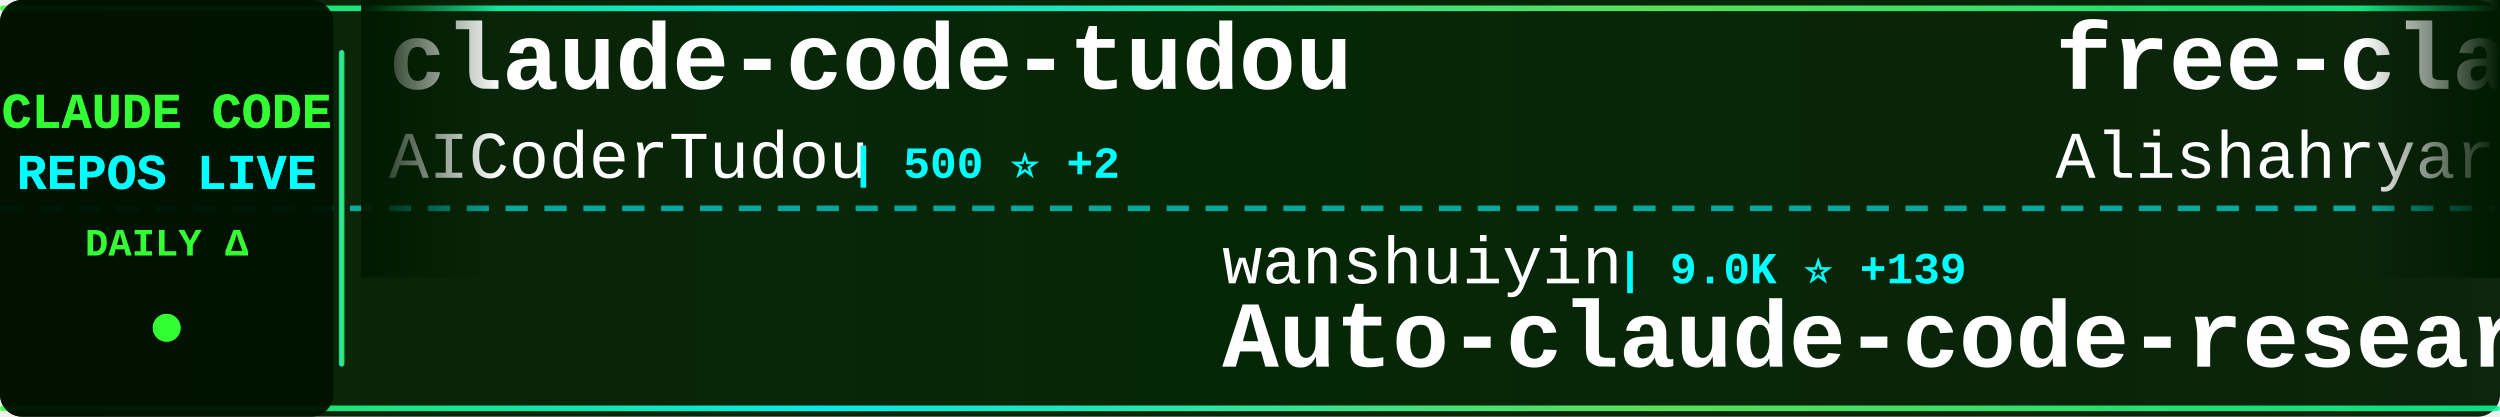
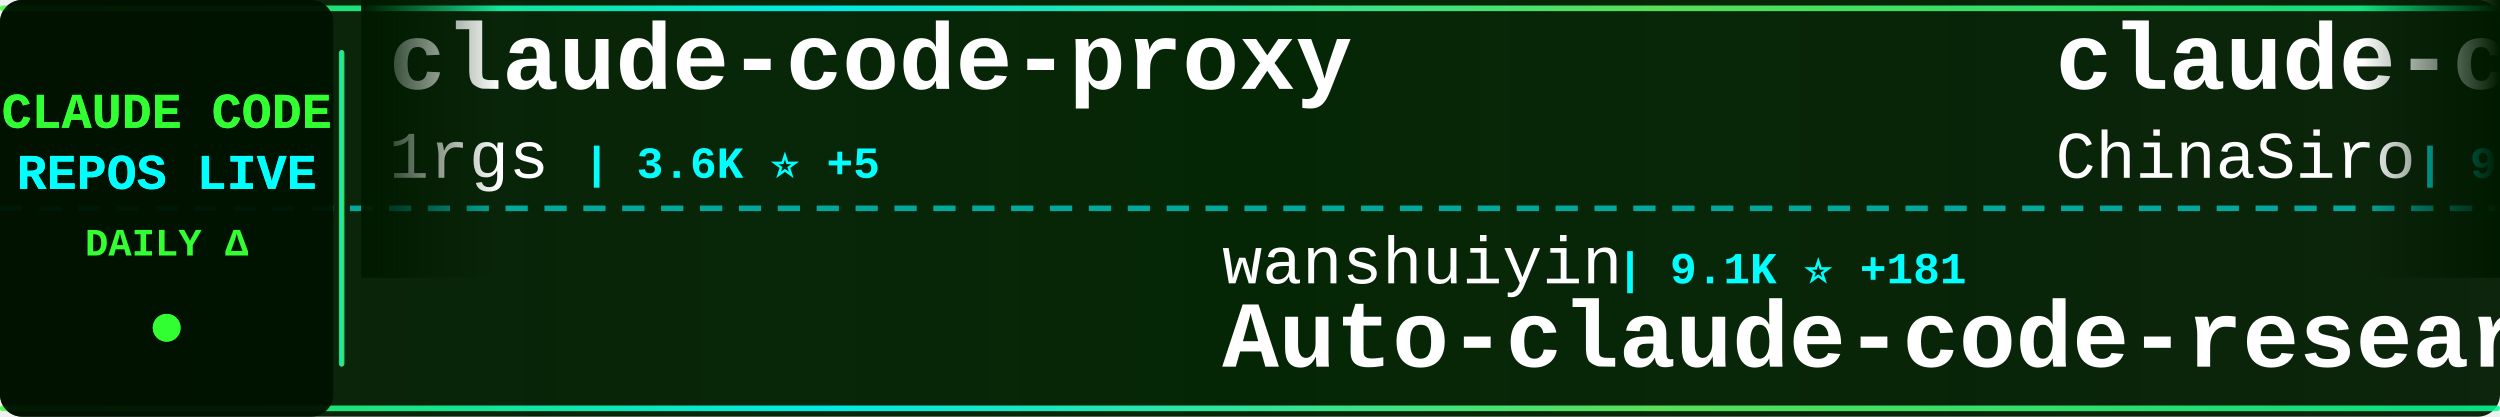
<svg xmlns="http://www.w3.org/2000/svg" width="900" height="150">
  <defs>
    <linearGradient id="tickerBg" x1="0%" y1="0%" x2="100%" y2="0%">
      <stop offset="0%" style="stop-color:#001a00;stop-opacity:0.95" />
      <stop offset="50%" style="stop-color:#002200;stop-opacity:0.98" />
      <stop offset="100%" style="stop-color:#001a00;stop-opacity:0.95" />
    </linearGradient>
    <linearGradient id="borderGrad" x1="0%" y1="0%" x2="100%" y2="0%">
      <stop offset="0%" style="stop-color:#33ff33;stop-opacity:0.85">
        <animate attributeName="stop-opacity" values="0.85;1;0.85" dur="2s" repeatCount="indefinite" />
      </stop>
      <stop offset="33%" style="stop-color:#00ffff;stop-opacity:0.9">
        <animate attributeName="stop-opacity" values="0.9;1;0.9" dur="2.2s" repeatCount="indefinite" />
      </stop>
      <stop offset="66%" style="stop-color:#66ff66;stop-opacity:0.85">
        <animate attributeName="stop-opacity" values="0.85;1;0.85" dur="1.8s" repeatCount="indefinite" />
      </stop>
      <stop offset="100%" style="stop-color:#00ff99;stop-opacity:0.85">
        <animate attributeName="stop-opacity" values="0.85;1;0.85" dur="2s" repeatCount="indefinite" />
      </stop>
    </linearGradient>
    <filter id="textGlow">
      <feGaussianBlur stdDeviation="0.1" result="coloredBlur" />
      <feMerge>
        <feMergeNode in="coloredBlur" />
        <feMergeNode in="SourceGraphic" />
      </feMerge>
    </filter>
    <filter id="metricGlow">
      <feGaussianBlur stdDeviation="0.2" result="coloredBlur" />
      <feMerge>
        <feMergeNode in="coloredBlur" />
        <feMergeNode in="SourceGraphic" />
      </feMerge>
    </filter>
    <linearGradient id="leftFade" x1="0%" y1="0%" x2="100%" y2="0%">
      <stop offset="0%" style="stop-color:#001a00;stop-opacity:1" />
      <stop offset="100%" style="stop-color:#001a00;stop-opacity:0" />
    </linearGradient>
    <linearGradient id="rightFade" x1="0%" y1="0%" x2="100%" y2="0%">
      <stop offset="0%" style="stop-color:#001a00;stop-opacity:0" />
      <stop offset="100%" style="stop-color:#001a00;stop-opacity:1" />
    </linearGradient>
  </defs>
  <rect width="900" height="150" fill="url(#tickerBg)" rx="8" />
  <rect x="0" y="2" width="900" height="2" fill="url(#borderGrad)" rx="1" />
  <rect x="0" y="146" width="900" height="2" fill="url(#borderGrad)" rx="1" />
  <line x1="0" y1="75" x2="900" y2="75" stroke="#00ffff" stroke-width="2" stroke-dasharray="8 6" opacity="0.6" />
  <rect x="0" y="0" width="120" height="150" fill="#001100" opacity="0.95" rx="8" />
  <text x="60" y="46" font-family="'Courier New', monospace" font-size="18" font-weight="bold" fill="#33ff33" text-anchor="middle" filter="url(#textGlow)">
    CLAUDE CODE
  </text>
  <text x="60" y="68" font-family="'Courier New', monospace" font-size="18" font-weight="bold" fill="#00ffff" text-anchor="middle" filter="url(#textGlow)">
    REPOS LIVE
  </text>
  <text x="60" y="92" font-family="'Courier New', monospace" font-size="14" font-weight="bold" fill="#33ff33" text-anchor="middle">
    DAILY Δ
  </text>
  <circle cx="60" cy="118" r="5" fill="#33ff33" filter="url(#metricGlow)">
    <animate attributeName="r" values="4;6;4" dur="1.5s" repeatCount="indefinite" />
    <animate attributeName="opacity" values="0.6;1;0.6" dur="1.5s" repeatCount="indefinite" />
  </circle>
  <rect x="122" y="18" width="2" height="114" fill="url(#borderGrad)" rx="1" />
  <clipPath id="tickerClip">
    <rect x="130" y="0" width="770" height="150" />
  </clipPath>
  <g clip-path="url(#tickerClip)">
    <g id="tickerItems">
      <animateTransform attributeName="transform" attributeType="XML" type="translate" from="0 0" to="-3000 0" dur="54s" repeatCount="indefinite" />
      <g transform="translate(0, 0)">
-         <text x="140" y="32" font-family="'Courier New', monospace" font-size="34" font-weight="bold" fill="#ffffff">claude-code-tudou</text>
-         <text x="140" y="64" font-family="'Courier New', monospace" font-size="24" font-weight="normal" fill="#ffffff" opacity="1.0">AICoderTudou</text>
-         <text x="306" y="64" font-family="'Courier New', monospace" font-size="16" font-weight="bold" fill="#00ffff"> | 500 ⭐ +2</text>
+         <text x="140" y="32" font-family="'Courier New', monospace" font-size="34" font-weight="bold" fill="#ffffff">claude-code-proxy</text>
+         <text x="140" y="64" font-family="'Courier New', monospace" font-size="24" font-weight="normal" fill="#ffffff" opacity="1.0">1rgs</text>
+         <text x="210" y="64" font-family="'Courier New', monospace" font-size="16" font-weight="bold" fill="#00ffff"> | 3.6K ⭐ +5</text>
      </g>
      <g transform="translate(300, 0)">
        <text x="140" y="102" font-family="'Courier New', monospace" font-size="24" font-weight="normal" fill="#ffffff" opacity="1.0">wanshuiyin</text>
-         <text x="282" y="102" font-family="'Courier New', monospace" font-size="16" font-weight="bold" fill="#00ffff"> | 9.0K ⭐ +139</text>
+         <text x="282" y="102" font-family="'Courier New', monospace" font-size="16" font-weight="bold" fill="#00ffff"> | 9.1K ⭐ +181</text>
        <text x="140" y="132" font-family="'Courier New', monospace" font-size="34" font-weight="bold" fill="#ffffff">Auto-claude-code-researc...</text>
      </g>
      <g transform="translate(600, 0)">
-         <text x="140" y="32" font-family="'Courier New', monospace" font-size="34" font-weight="bold" fill="#ffffff">free-claude-code</text>
-         <text x="140" y="64" font-family="'Courier New', monospace" font-size="24" font-weight="normal" fill="#ffffff" opacity="1.0">Alishahryar1</text>
-         <text x="306" y="64" font-family="'Courier New', monospace" font-size="16" font-weight="bold" fill="#00ffff"> | 24.2K ⭐ +321</text>
+         <text x="140" y="32" font-family="'Courier New', monospace" font-size="34" font-weight="bold" fill="#ffffff">claude-code-sourcemap</text>
+         <text x="140" y="64" font-family="'Courier New', monospace" font-size="24" font-weight="normal" fill="#ffffff" opacity="1.0">ChinaSiro</text>
+         <text x="270" y="64" font-family="'Courier New', monospace" font-size="16" font-weight="bold" fill="#00ffff"> | 9.2K ⭐ +10</text>
      </g>
      <g transform="translate(900, 0)">
-         <text x="140" y="102" font-family="'Courier New', monospace" font-size="24" font-weight="normal" fill="#ffffff" opacity="1.0">davila7</text>
-         <text x="246" y="102" font-family="'Courier New', monospace" font-size="16" font-weight="bold" fill="#00ffff"> | 27.2K ⭐ +42</text>
-         <text x="140" y="132" font-family="'Courier New', monospace" font-size="34" font-weight="bold" fill="#ffffff">claude-code-templates</text>
+         <text x="140" y="102" font-family="'Courier New', monospace" font-size="24" font-weight="normal" fill="#ffffff" opacity="1.0">https-deeplearning-ai</text>
+         <text x="414" y="102" font-family="'Courier New', monospace" font-size="16" font-weight="bold" fill="#00ffff"> | 509 ⭐</text>
+         <text x="140" y="132" font-family="'Courier New', monospace" font-size="34" font-weight="bold" fill="#ffffff">sc-claude-code-files</text>
      </g>
      <g transform="translate(1200, 0)">
-         <text x="140" y="32" font-family="'Courier New', monospace" font-size="34" font-weight="bold" fill="#ffffff">claude-code-tips</text>
-         <text x="140" y="64" font-family="'Courier New', monospace" font-size="24" font-weight="normal" fill="#ffffff" opacity="1.0">ykdojo</text>
-         <text x="234" y="64" font-family="'Courier New', monospace" font-size="16" font-weight="bold" fill="#00ffff"> | 8.2K ⭐ +15</text>
+         <text x="140" y="32" font-family="'Courier New', monospace" font-size="34" font-weight="bold" fill="#ffffff">claude-code-pm-course</text>
+         <text x="140" y="64" font-family="'Courier New', monospace" font-size="24" font-weight="normal" fill="#ffffff" opacity="1.0">carlvellotti</text>
+         <text x="306" y="64" font-family="'Courier New', monospace" font-size="16" font-weight="bold" fill="#00ffff"> | 2.0K ⭐ +4</text>
      </g>
      <g transform="translate(1500, 0)">
-         <text x="140" y="102" font-family="'Courier New', monospace" font-size="24" font-weight="normal" fill="#ffffff" opacity="1.0">nicedreamzapp</text>
-         <text x="318" y="102" font-family="'Courier New', monospace" font-size="16" font-weight="bold" fill="#00ffff"> | 2.6K ⭐ +16</text>
-         <text x="140" y="132" font-family="'Courier New', monospace" font-size="34" font-weight="bold" fill="#ffffff">claude-code-local</text>
+         <text x="140" y="102" font-family="'Courier New', monospace" font-size="24" font-weight="normal" fill="#ffffff" opacity="1.0">FlorianBruniaux</text>
+         <text x="342" y="102" font-family="'Courier New', monospace" font-size="16" font-weight="bold" fill="#00ffff"> | 4.3K ⭐ +16</text>
+         <text x="140" y="132" font-family="'Courier New', monospace" font-size="34" font-weight="bold" fill="#ffffff">claude-code-ultimate-gui...</text>
      </g>
      <g transform="translate(1800, 0)">
-         <text x="140" y="32" font-family="'Courier New', monospace" font-size="34" font-weight="bold" fill="#ffffff">claude-code-from-scratch</text>
-         <text x="140" y="64" font-family="'Courier New', monospace" font-size="24" font-weight="normal" fill="#ffffff" opacity="1.0">Windy3f3f3f3f</text>
-         <text x="318" y="64" font-family="'Courier New', monospace" font-size="16" font-weight="bold" fill="#00ffff"> | 1.2K ⭐ +15</text>
+         <text x="140" y="32" font-family="'Courier New', monospace" font-size="34" font-weight="bold" fill="#ffffff">Claude-code</text>
+         <text x="140" y="64" font-family="'Courier New', monospace" font-size="24" font-weight="normal" fill="#ffffff" opacity="1.0">zstmfhy</text>
+         <text x="246" y="64" font-family="'Courier New', monospace" font-size="16" font-weight="bold" fill="#00ffff"> | 189 ⭐</text>
      </g>
      <g transform="translate(2100, 0)">
-         <text x="140" y="102" font-family="'Courier New', monospace" font-size="24" font-weight="normal" fill="#ffffff" opacity="1.0">nanocoai</text>
-         <text x="258" y="102" font-family="'Courier New', monospace" font-size="16" font-weight="bold" fill="#00ffff"> | 28.8K ⭐ +31</text>
-         <text x="140" y="132" font-family="'Courier New', monospace" font-size="34" font-weight="bold" fill="#ffffff">nanoclaw</text>
+         <text x="140" y="102" font-family="'Courier New', monospace" font-size="24" font-weight="normal" fill="#ffffff" opacity="1.0">shareAI-lab</text>
+         <text x="294" y="102" font-family="'Courier New', monospace" font-size="16" font-weight="bold" fill="#00ffff"> | 60.2K ⭐ +251</text>
+         <text x="140" y="132" font-family="'Courier New', monospace" font-size="34" font-weight="bold" fill="#ffffff">learn-claude-code</text>
      </g>
      <g transform="translate(2400, 0)">
-         <text x="140" y="32" font-family="'Courier New', monospace" font-size="34" font-weight="bold" fill="#ffffff">claude-code-best-practic...</text>
-         <text x="140" y="64" font-family="'Courier New', monospace" font-size="24" font-weight="normal" fill="#ffffff" opacity="1.0">shanraisshan</text>
-         <text x="306" y="64" font-family="'Courier New', monospace" font-size="16" font-weight="bold" fill="#00ffff"> | 52.7K ⭐ +253</text>
+         <text x="140" y="32" font-family="'Courier New', monospace" font-size="34" font-weight="bold" fill="#ffffff">claude-code-sourcemap</text>
+         <text x="140" y="64" font-family="'Courier New', monospace" font-size="24" font-weight="normal" fill="#ffffff" opacity="1.0">Hyper66666</text>
+         <text x="282" y="64" font-family="'Courier New', monospace" font-size="16" font-weight="bold" fill="#00ffff"> | 214 ⭐</text>
      </g>
      <g transform="translate(2700, 0)">
-         <text x="140" y="102" font-family="'Courier New', monospace" font-size="24" font-weight="normal" fill="#ffffff" opacity="1.0">anthropics</text>
-         <text x="282" y="102" font-family="'Courier New', monospace" font-size="16" font-weight="bold" fill="#00ffff"> | 19.2K ⭐ +93</text>
-         <text x="140" y="132" font-family="'Courier New', monospace" font-size="34" font-weight="bold" fill="#ffffff">claude-plugins-official</text>
+         <text x="140" y="102" font-family="'Courier New', monospace" font-size="24" font-weight="normal" fill="#ffffff" opacity="1.0">Donchitos</text>
+         <text x="270" y="102" font-family="'Courier New', monospace" font-size="16" font-weight="bold" fill="#00ffff"> | 18.6K ⭐ +168</text>
+         <text x="140" y="132" font-family="'Courier New', monospace" font-size="34" font-weight="bold" fill="#ffffff">Claude-Code-Game-Studios</text>
      </g>
      <g transform="translate(3000, 0)">
-         <text x="140" y="32" font-family="'Courier New', monospace" font-size="34" font-weight="bold" fill="#ffffff">claude-code-tudou</text>
-         <text x="140" y="64" font-family="'Courier New', monospace" font-size="24" font-weight="normal" fill="#ffffff" opacity="1.0">AICoderTudou</text>
-         <text x="306" y="64" font-family="'Courier New', monospace" font-size="16" font-weight="bold" fill="#00ffff"> | 500 ⭐ +2</text>
+         <text x="140" y="32" font-family="'Courier New', monospace" font-size="34" font-weight="bold" fill="#ffffff">claude-code-proxy</text>
+         <text x="140" y="64" font-family="'Courier New', monospace" font-size="24" font-weight="normal" fill="#ffffff" opacity="1.0">1rgs</text>
+         <text x="210" y="64" font-family="'Courier New', monospace" font-size="16" font-weight="bold" fill="#00ffff"> | 3.6K ⭐ +5</text>
      </g>
      <g transform="translate(3300, 0)">
        <text x="140" y="102" font-family="'Courier New', monospace" font-size="24" font-weight="normal" fill="#ffffff" opacity="1.0">wanshuiyin</text>
-         <text x="282" y="102" font-family="'Courier New', monospace" font-size="16" font-weight="bold" fill="#00ffff"> | 9.0K ⭐ +139</text>
+         <text x="282" y="102" font-family="'Courier New', monospace" font-size="16" font-weight="bold" fill="#00ffff"> | 9.1K ⭐ +181</text>
        <text x="140" y="132" font-family="'Courier New', monospace" font-size="34" font-weight="bold" fill="#ffffff">Auto-claude-code-researc...</text>
      </g>
      <g transform="translate(3600, 0)">
-         <text x="140" y="32" font-family="'Courier New', monospace" font-size="34" font-weight="bold" fill="#ffffff">free-claude-code</text>
-         <text x="140" y="64" font-family="'Courier New', monospace" font-size="24" font-weight="normal" fill="#ffffff" opacity="1.0">Alishahryar1</text>
-         <text x="306" y="64" font-family="'Courier New', monospace" font-size="16" font-weight="bold" fill="#00ffff"> | 24.2K ⭐ +321</text>
+         <text x="140" y="32" font-family="'Courier New', monospace" font-size="34" font-weight="bold" fill="#ffffff">claude-code-sourcemap</text>
+         <text x="140" y="64" font-family="'Courier New', monospace" font-size="24" font-weight="normal" fill="#ffffff" opacity="1.0">ChinaSiro</text>
+         <text x="270" y="64" font-family="'Courier New', monospace" font-size="16" font-weight="bold" fill="#00ffff"> | 9.2K ⭐ +10</text>
      </g>
      <g transform="translate(3900, 0)">
-         <text x="140" y="102" font-family="'Courier New', monospace" font-size="24" font-weight="normal" fill="#ffffff" opacity="1.0">davila7</text>
-         <text x="246" y="102" font-family="'Courier New', monospace" font-size="16" font-weight="bold" fill="#00ffff"> | 27.2K ⭐ +42</text>
-         <text x="140" y="132" font-family="'Courier New', monospace" font-size="34" font-weight="bold" fill="#ffffff">claude-code-templates</text>
+         <text x="140" y="102" font-family="'Courier New', monospace" font-size="24" font-weight="normal" fill="#ffffff" opacity="1.0">https-deeplearning-ai</text>
+         <text x="414" y="102" font-family="'Courier New', monospace" font-size="16" font-weight="bold" fill="#00ffff"> | 509 ⭐</text>
+         <text x="140" y="132" font-family="'Courier New', monospace" font-size="34" font-weight="bold" fill="#ffffff">sc-claude-code-files</text>
      </g>
    </g>
  </g>
  <rect x="130" y="0" width="50" height="100" fill="url(#leftFade)" />
  <rect x="850" y="0" width="50" height="100" fill="url(#rightFade)" />
</svg>
